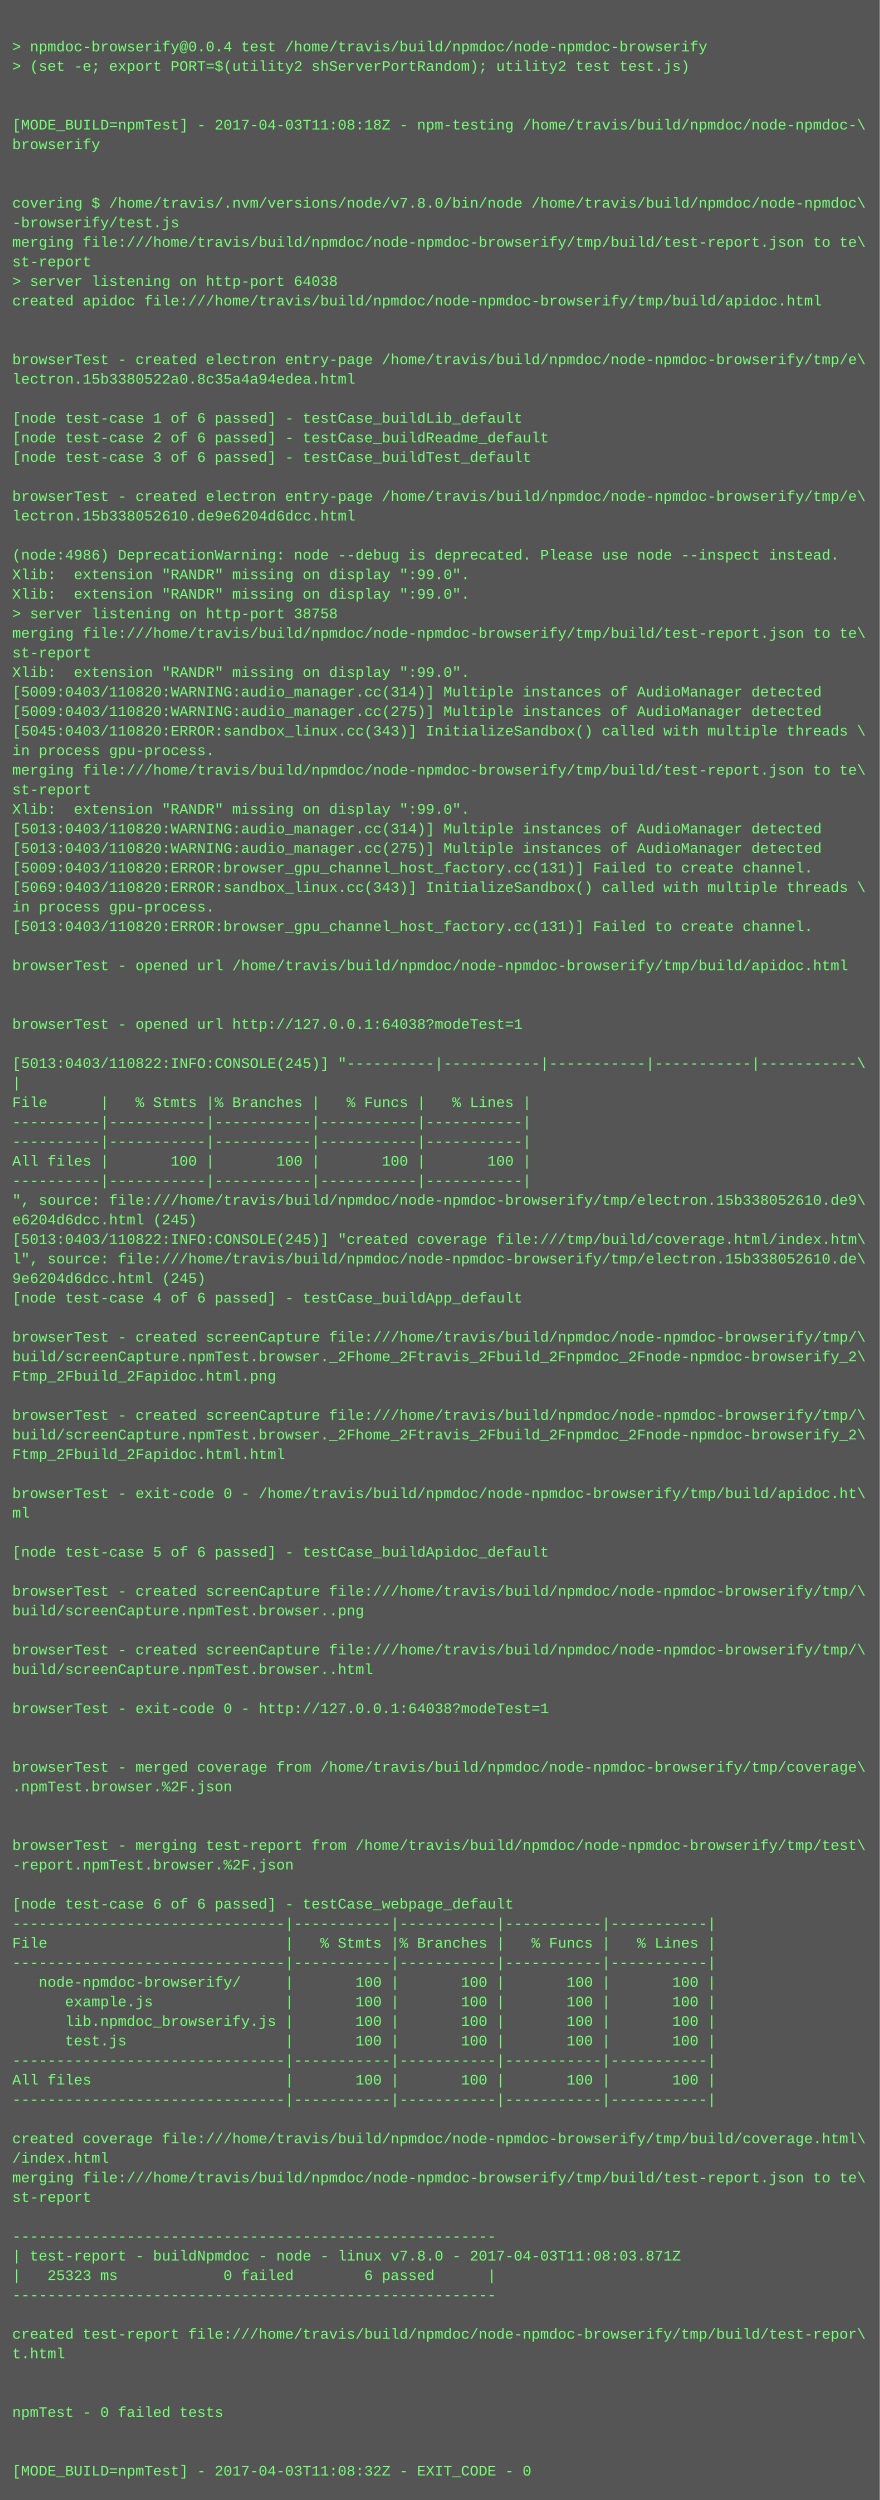
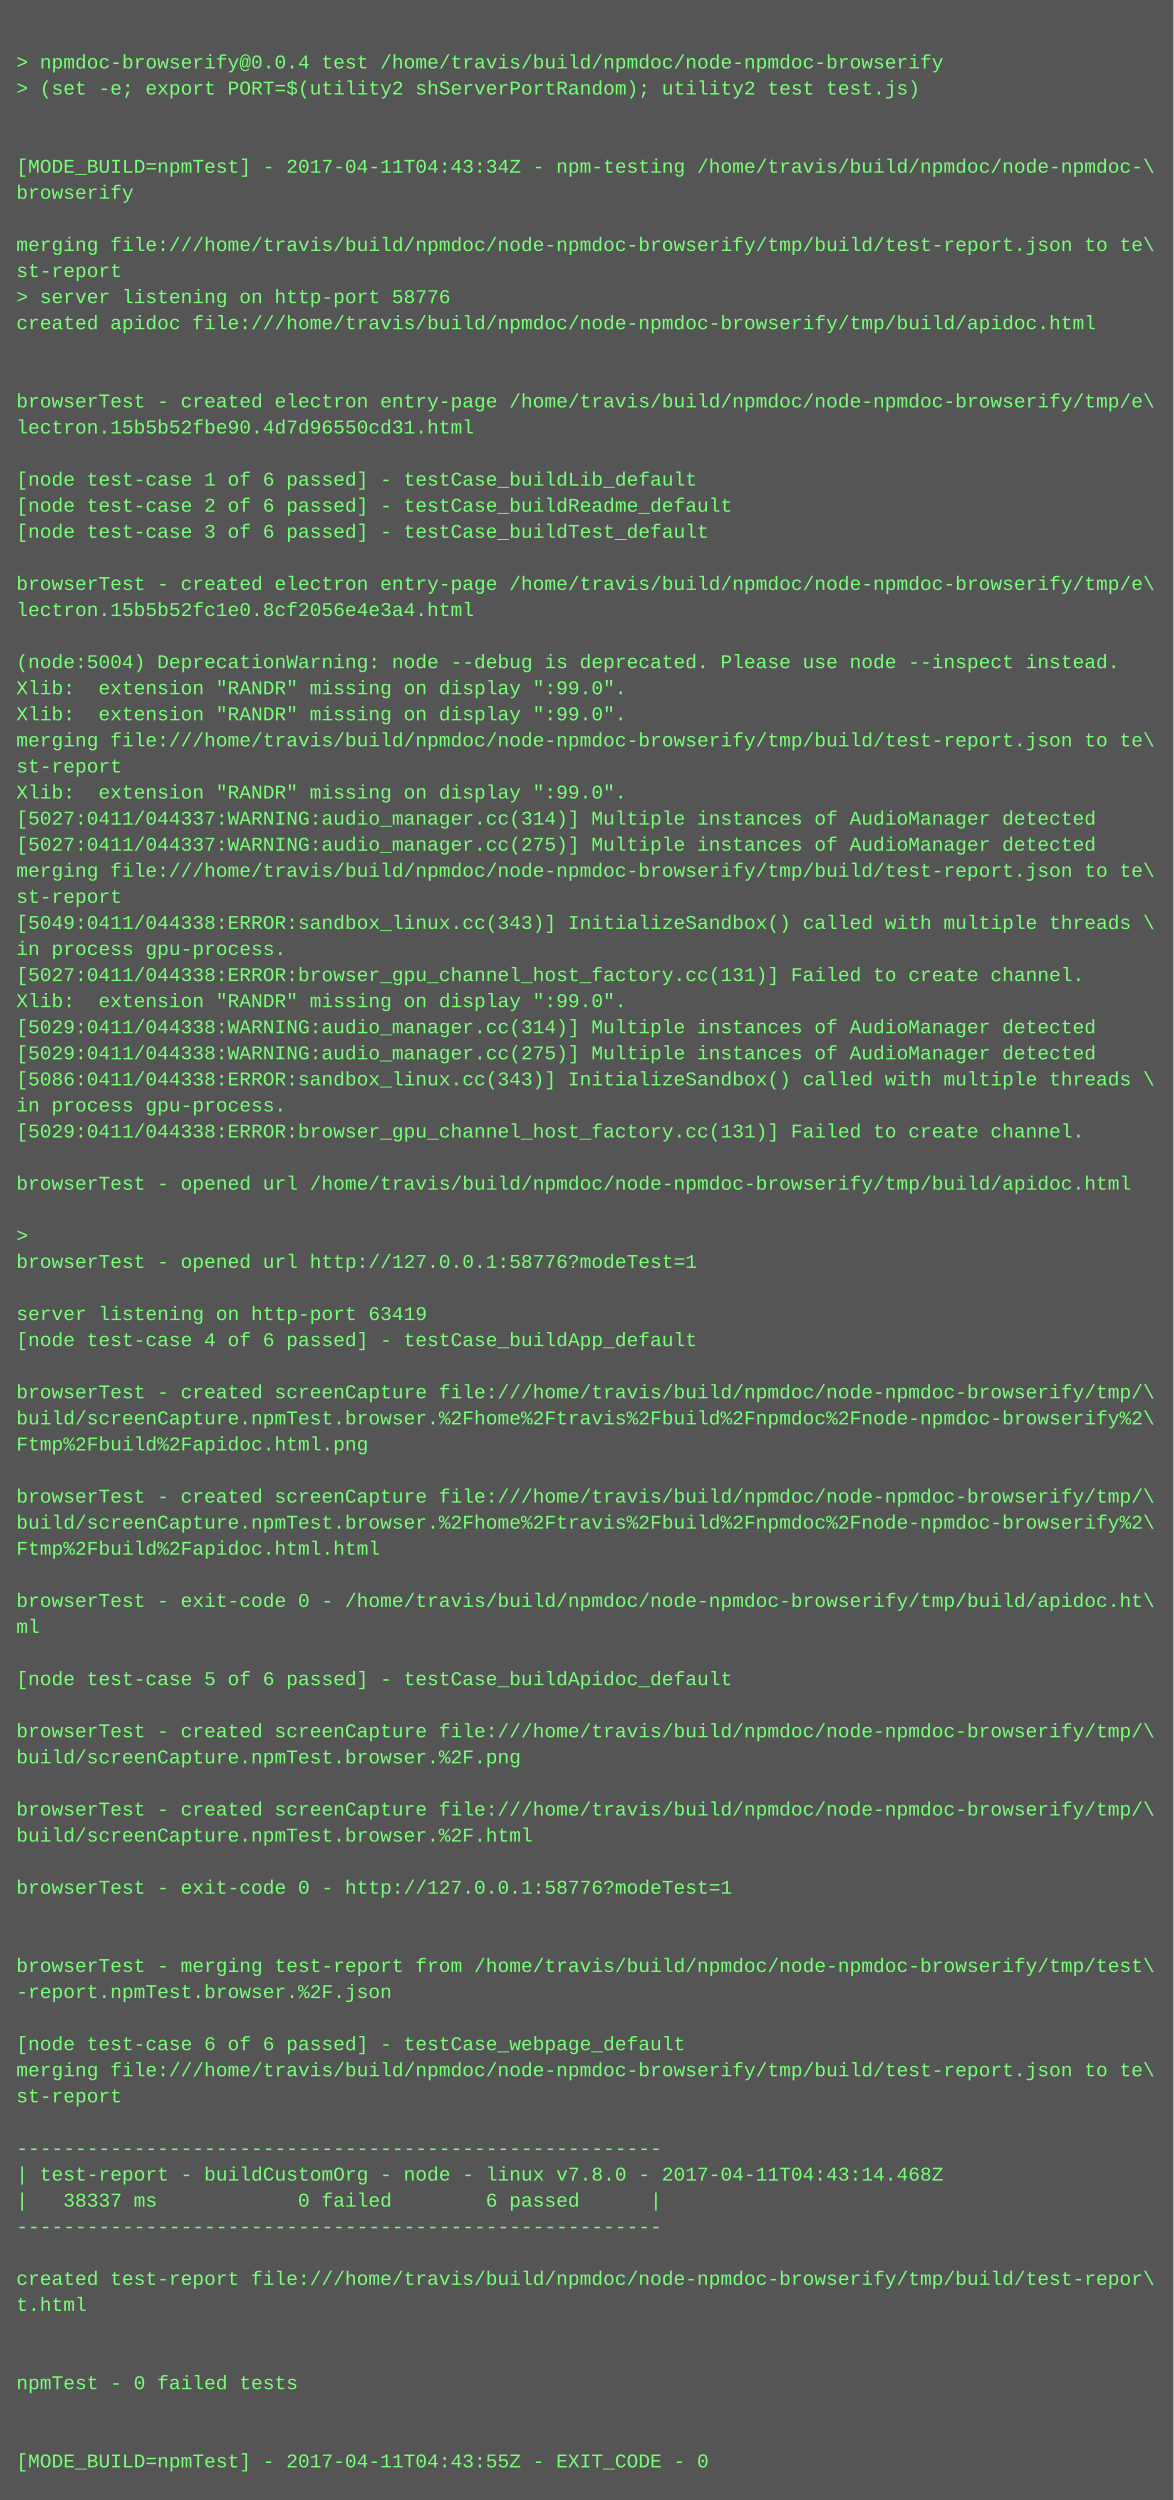
- <svg xmlns="http://www.w3.org/2000/svg" height="2046" width="720">
-   <rect height="2046" fill="#555" width="720" />
+ <svg xmlns="http://www.w3.org/2000/svg" height="1534" width="720">
+   <rect height="1534" fill="#555" width="720" />
  <text fill="#7f7" font-family="Courier New" font-size="12" xml:space="preserve">
    <tspan x="10" y="26" />
    <tspan x="10" y="42">&gt; npmdoc-browserify@0.0.4 test /home/travis/build/npmdoc/node-npmdoc-browserify</tspan>
    <tspan x="10" y="58">&gt; (set -e; export PORT=$(utility2 shServerPortRandom); utility2 test test.js)</tspan>
    <tspan x="10" y="74" />
    <tspan x="10" y="90" />
-     <tspan x="10" y="106">[MODE_BUILD=npmTest] - 2017-04-03T11:08:18Z - npm-testing /home/travis/build/npmdoc/node-npmdoc-\</tspan>
+     <tspan x="10" y="106">[MODE_BUILD=npmTest] - 2017-04-11T04:43:34Z - npm-testing /home/travis/build/npmdoc/node-npmdoc-\</tspan>
    <tspan x="10" y="122">browserify</tspan>
    <tspan x="10" y="138" />
-     <tspan x="10" y="154" />
-     <tspan x="10" y="170">covering $ /home/travis/.nvm/versions/node/v7.8.0/bin/node /home/travis/build/npmdoc/node-npmdoc\</tspan>
-     <tspan x="10" y="186">-browserify/test.js</tspan>
-     <tspan x="10" y="202">merging file:///home/travis/build/npmdoc/node-npmdoc-browserify/tmp/build/test-report.json to te\</tspan>
-     <tspan x="10" y="218">st-report</tspan>
-     <tspan x="10" y="234">&gt; server listening on http-port 64038</tspan>
-     <tspan x="10" y="250">created apidoc file:///home/travis/build/npmdoc/node-npmdoc-browserify/tmp/build/apidoc.html</tspan>
-     <tspan x="10" y="266" />
+     <tspan x="10" y="154">merging file:///home/travis/build/npmdoc/node-npmdoc-browserify/tmp/build/test-report.json to te\</tspan>
+     <tspan x="10" y="170">st-report</tspan>
+     <tspan x="10" y="186">&gt; server listening on http-port 58776</tspan>
+     <tspan x="10" y="202">created apidoc file:///home/travis/build/npmdoc/node-npmdoc-browserify/tmp/build/apidoc.html</tspan>
+     <tspan x="10" y="218" />
+     <tspan x="10" y="234" />
+     <tspan x="10" y="250">browserTest - created electron entry-page /home/travis/build/npmdoc/node-npmdoc-browserify/tmp/e\</tspan>
+     <tspan x="10" y="266">lectron.15b5b52fbe90.4d7d96550cd31.html</tspan>
    <tspan x="10" y="282" />
-     <tspan x="10" y="298">browserTest - created electron entry-page /home/travis/build/npmdoc/node-npmdoc-browserify/tmp/e\</tspan>
-     <tspan x="10" y="314">lectron.15b3380522a0.8c35a4a94edea.html</tspan>
-     <tspan x="10" y="330" />
-     <tspan x="10" y="346">[node test-case 1 of 6 passed] - testCase_buildLib_default</tspan>
-     <tspan x="10" y="362">[node test-case 2 of 6 passed] - testCase_buildReadme_default</tspan>
-     <tspan x="10" y="378">[node test-case 3 of 6 passed] - testCase_buildTest_default</tspan>
+     <tspan x="10" y="298">[node test-case 1 of 6 passed] - testCase_buildLib_default</tspan>
+     <tspan x="10" y="314">[node test-case 2 of 6 passed] - testCase_buildReadme_default</tspan>
+     <tspan x="10" y="330">[node test-case 3 of 6 passed] - testCase_buildTest_default</tspan>
+     <tspan x="10" y="346" />
+     <tspan x="10" y="362">browserTest - created electron entry-page /home/travis/build/npmdoc/node-npmdoc-browserify/tmp/e\</tspan>
+     <tspan x="10" y="378">lectron.15b5b52fc1e0.8cf2056e4e3a4.html</tspan>
    <tspan x="10" y="394" />
-     <tspan x="10" y="410">browserTest - created electron entry-page /home/travis/build/npmdoc/node-npmdoc-browserify/tmp/e\</tspan>
-     <tspan x="10" y="426">lectron.15b338052610.de9e6204d6dcc.html</tspan>
-     <tspan x="10" y="442" />
-     <tspan x="10" y="458">(node:4986) DeprecationWarning: node --debug is deprecated. Please use node --inspect instead.</tspan>
-     <tspan x="10" y="474">Xlib:  extension "RANDR" missing on display ":99.0".</tspan>
+     <tspan x="10" y="410">(node:5004) DeprecationWarning: node --debug is deprecated. Please use node --inspect instead.</tspan>
+     <tspan x="10" y="426">Xlib:  extension "RANDR" missing on display ":99.0".</tspan>
+     <tspan x="10" y="442">Xlib:  extension "RANDR" missing on display ":99.0".</tspan>
+     <tspan x="10" y="458">merging file:///home/travis/build/npmdoc/node-npmdoc-browserify/tmp/build/test-report.json to te\</tspan>
+     <tspan x="10" y="474">st-report</tspan>
    <tspan x="10" y="490">Xlib:  extension "RANDR" missing on display ":99.0".</tspan>
-     <tspan x="10" y="506">&gt; server listening on http-port 38758</tspan>
-     <tspan x="10" y="522">merging file:///home/travis/build/npmdoc/node-npmdoc-browserify/tmp/build/test-report.json to te\</tspan>
-     <tspan x="10" y="538">st-report</tspan>
-     <tspan x="10" y="554">Xlib:  extension "RANDR" missing on display ":99.0".</tspan>
-     <tspan x="10" y="570">[5009:0403/110820:WARNING:audio_manager.cc(314)] Multiple instances of AudioManager detected</tspan>
-     <tspan x="10" y="586">[5009:0403/110820:WARNING:audio_manager.cc(275)] Multiple instances of AudioManager detected</tspan>
-     <tspan x="10" y="602">[5045:0403/110820:ERROR:sandbox_linux.cc(343)] InitializeSandbox() called with multiple threads \</tspan>
-     <tspan x="10" y="618">in process gpu-process. </tspan>
-     <tspan x="10" y="634">merging file:///home/travis/build/npmdoc/node-npmdoc-browserify/tmp/build/test-report.json to te\</tspan>
-     <tspan x="10" y="650">st-report</tspan>
-     <tspan x="10" y="666">Xlib:  extension "RANDR" missing on display ":99.0".</tspan>
-     <tspan x="10" y="682">[5013:0403/110820:WARNING:audio_manager.cc(314)] Multiple instances of AudioManager detected</tspan>
-     <tspan x="10" y="698">[5013:0403/110820:WARNING:audio_manager.cc(275)] Multiple instances of AudioManager detected</tspan>
-     <tspan x="10" y="714">[5009:0403/110820:ERROR:browser_gpu_channel_host_factory.cc(131)] Failed to create channel.</tspan>
-     <tspan x="10" y="730">[5069:0403/110820:ERROR:sandbox_linux.cc(343)] InitializeSandbox() called with multiple threads \</tspan>
-     <tspan x="10" y="746">in process gpu-process. </tspan>
-     <tspan x="10" y="762">[5013:0403/110820:ERROR:browser_gpu_channel_host_factory.cc(131)] Failed to create channel.</tspan>
-     <tspan x="10" y="778" />
-     <tspan x="10" y="794">browserTest - opened url /home/travis/build/npmdoc/node-npmdoc-browserify/tmp/build/apidoc.html</tspan>
-     <tspan x="10" y="810" />
-     <tspan x="10" y="826" />
-     <tspan x="10" y="842">browserTest - opened url http://127.0.0.1:64038?modeTest=1</tspan>
-     <tspan x="10" y="858" />
-     <tspan x="10" y="874">[5013:0403/110822:INFO:CONSOLE(245)] "----------|-----------|-----------|-----------|-----------\</tspan>
-     <tspan x="10" y="890">|</tspan>
-     <tspan x="10" y="906">File      |   % Stmts |% Branches |   % Funcs |   % Lines |</tspan>
-     <tspan x="10" y="922">----------|-----------|-----------|-----------|-----------|</tspan>
-     <tspan x="10" y="938">----------|-----------|-----------|-----------|-----------|</tspan>
-     <tspan x="10" y="954">All files |       100 |       100 |       100 |       100 |</tspan>
-     <tspan x="10" y="970">----------|-----------|-----------|-----------|-----------|</tspan>
-     <tspan x="10" y="986">", source: file:///home/travis/build/npmdoc/node-npmdoc-browserify/tmp/electron.15b338052610.de9\</tspan>
-     <tspan x="10" y="1002">e6204d6dcc.html (245)</tspan>
-     <tspan x="10" y="1018">[5013:0403/110822:INFO:CONSOLE(245)] "created coverage file:///tmp/build/coverage.html/index.htm\</tspan>
-     <tspan x="10" y="1034">l", source: file:///home/travis/build/npmdoc/node-npmdoc-browserify/tmp/electron.15b338052610.de\</tspan>
-     <tspan x="10" y="1050">9e6204d6dcc.html (245)</tspan>
-     <tspan x="10" y="1066">[node test-case 4 of 6 passed] - testCase_buildApp_default</tspan>
-     <tspan x="10" y="1082" />
-     <tspan x="10" y="1098">browserTest - created screenCapture file:///home/travis/build/npmdoc/node-npmdoc-browserify/tmp/\</tspan>
-     <tspan x="10" y="1114">build/screenCapture.npmTest.browser._2Fhome_2Ftravis_2Fbuild_2Fnpmdoc_2Fnode-npmdoc-browserify_2\</tspan>
-     <tspan x="10" y="1130">Ftmp_2Fbuild_2Fapidoc.html.png</tspan>
+     <tspan x="10" y="506">[5027:0411/044337:WARNING:audio_manager.cc(314)] Multiple instances of AudioManager detected</tspan>
+     <tspan x="10" y="522">[5027:0411/044337:WARNING:audio_manager.cc(275)] Multiple instances of AudioManager detected</tspan>
+     <tspan x="10" y="538">merging file:///home/travis/build/npmdoc/node-npmdoc-browserify/tmp/build/test-report.json to te\</tspan>
+     <tspan x="10" y="554">st-report</tspan>
+     <tspan x="10" y="570">[5049:0411/044338:ERROR:sandbox_linux.cc(343)] InitializeSandbox() called with multiple threads \</tspan>
+     <tspan x="10" y="586">in process gpu-process. </tspan>
+     <tspan x="10" y="602">[5027:0411/044338:ERROR:browser_gpu_channel_host_factory.cc(131)] Failed to create channel.</tspan>
+     <tspan x="10" y="618">Xlib:  extension "RANDR" missing on display ":99.0".</tspan>
+     <tspan x="10" y="634">[5029:0411/044338:WARNING:audio_manager.cc(314)] Multiple instances of AudioManager detected</tspan>
+     <tspan x="10" y="650">[5029:0411/044338:WARNING:audio_manager.cc(275)] Multiple instances of AudioManager detected</tspan>
+     <tspan x="10" y="666">[5086:0411/044338:ERROR:sandbox_linux.cc(343)] InitializeSandbox() called with multiple threads \</tspan>
+     <tspan x="10" y="682">in process gpu-process. </tspan>
+     <tspan x="10" y="698">[5029:0411/044338:ERROR:browser_gpu_channel_host_factory.cc(131)] Failed to create channel.</tspan>
+     <tspan x="10" y="714" />
+     <tspan x="10" y="730">browserTest - opened url /home/travis/build/npmdoc/node-npmdoc-browserify/tmp/build/apidoc.html</tspan>
+     <tspan x="10" y="746" />
+     <tspan x="10" y="762">&gt; </tspan>
+     <tspan x="10" y="778">browserTest - opened url http://127.0.0.1:58776?modeTest=1</tspan>
+     <tspan x="10" y="794" />
+     <tspan x="10" y="810">server listening on http-port 63419</tspan>
+     <tspan x="10" y="826">[node test-case 4 of 6 passed] - testCase_buildApp_default</tspan>
+     <tspan x="10" y="842" />
+     <tspan x="10" y="858">browserTest - created screenCapture file:///home/travis/build/npmdoc/node-npmdoc-browserify/tmp/\</tspan>
+     <tspan x="10" y="874">build/screenCapture.npmTest.browser.%2Fhome%2Ftravis%2Fbuild%2Fnpmdoc%2Fnode-npmdoc-browserify%2\</tspan>
+     <tspan x="10" y="890">Ftmp%2Fbuild%2Fapidoc.html.png</tspan>
+     <tspan x="10" y="906" />
+     <tspan x="10" y="922">browserTest - created screenCapture file:///home/travis/build/npmdoc/node-npmdoc-browserify/tmp/\</tspan>
+     <tspan x="10" y="938">build/screenCapture.npmTest.browser.%2Fhome%2Ftravis%2Fbuild%2Fnpmdoc%2Fnode-npmdoc-browserify%2\</tspan>
+     <tspan x="10" y="954">Ftmp%2Fbuild%2Fapidoc.html.html</tspan>
+     <tspan x="10" y="970" />
+     <tspan x="10" y="986">browserTest - exit-code 0 - /home/travis/build/npmdoc/node-npmdoc-browserify/tmp/build/apidoc.ht\</tspan>
+     <tspan x="10" y="1002">ml</tspan>
+     <tspan x="10" y="1018" />
+     <tspan x="10" y="1034">[node test-case 5 of 6 passed] - testCase_buildApidoc_default</tspan>
+     <tspan x="10" y="1050" />
+     <tspan x="10" y="1066">browserTest - created screenCapture file:///home/travis/build/npmdoc/node-npmdoc-browserify/tmp/\</tspan>
+     <tspan x="10" y="1082">build/screenCapture.npmTest.browser.%2F.png</tspan>
+     <tspan x="10" y="1098" />
+     <tspan x="10" y="1114">browserTest - created screenCapture file:///home/travis/build/npmdoc/node-npmdoc-browserify/tmp/\</tspan>
+     <tspan x="10" y="1130">build/screenCapture.npmTest.browser.%2F.html</tspan>
    <tspan x="10" y="1146" />
-     <tspan x="10" y="1162">browserTest - created screenCapture file:///home/travis/build/npmdoc/node-npmdoc-browserify/tmp/\</tspan>
-     <tspan x="10" y="1178">build/screenCapture.npmTest.browser._2Fhome_2Ftravis_2Fbuild_2Fnpmdoc_2Fnode-npmdoc-browserify_2\</tspan>
-     <tspan x="10" y="1194">Ftmp_2Fbuild_2Fapidoc.html.html</tspan>
-     <tspan x="10" y="1210" />
-     <tspan x="10" y="1226">browserTest - exit-code 0 - /home/travis/build/npmdoc/node-npmdoc-browserify/tmp/build/apidoc.ht\</tspan>
-     <tspan x="10" y="1242">ml</tspan>
-     <tspan x="10" y="1258" />
-     <tspan x="10" y="1274">[node test-case 5 of 6 passed] - testCase_buildApidoc_default</tspan>
-     <tspan x="10" y="1290" />
-     <tspan x="10" y="1306">browserTest - created screenCapture file:///home/travis/build/npmdoc/node-npmdoc-browserify/tmp/\</tspan>
-     <tspan x="10" y="1322">build/screenCapture.npmTest.browser..png</tspan>
-     <tspan x="10" y="1338" />
-     <tspan x="10" y="1354">browserTest - created screenCapture file:///home/travis/build/npmdoc/node-npmdoc-browserify/tmp/\</tspan>
-     <tspan x="10" y="1370">build/screenCapture.npmTest.browser..html</tspan>
+     <tspan x="10" y="1162">browserTest - exit-code 0 - http://127.0.0.1:58776?modeTest=1</tspan>
+     <tspan x="10" y="1178" />
+     <tspan x="10" y="1194" />
+     <tspan x="10" y="1210">browserTest - merging test-report from /home/travis/build/npmdoc/node-npmdoc-browserify/tmp/test\</tspan>
+     <tspan x="10" y="1226">-report.npmTest.browser.%2F.json</tspan>
+     <tspan x="10" y="1242" />
+     <tspan x="10" y="1258">[node test-case 6 of 6 passed] - testCase_webpage_default</tspan>
+     <tspan x="10" y="1274">merging file:///home/travis/build/npmdoc/node-npmdoc-browserify/tmp/build/test-report.json to te\</tspan>
+     <tspan x="10" y="1290">st-report</tspan>
+     <tspan x="10" y="1306" />
+     <tspan x="10" y="1322">-------------------------------------------------------</tspan>
+     <tspan x="10" y="1338">| test-report - buildCustomOrg - node - linux v7.8.0 - 2017-04-11T04:43:14.468Z</tspan>
+     <tspan x="10" y="1354">|   38337 ms            0 failed        6 passed      |</tspan>
+     <tspan x="10" y="1370">-------------------------------------------------------</tspan>
    <tspan x="10" y="1386" />
-     <tspan x="10" y="1402">browserTest - exit-code 0 - http://127.0.0.1:64038?modeTest=1</tspan>
-     <tspan x="10" y="1418" />
+     <tspan x="10" y="1402">created test-report file:///home/travis/build/npmdoc/node-npmdoc-browserify/tmp/build/test-repor\</tspan>
+     <tspan x="10" y="1418">t.html</tspan>
    <tspan x="10" y="1434" />
-     <tspan x="10" y="1450">browserTest - merged coverage from /home/travis/build/npmdoc/node-npmdoc-browserify/tmp/coverage\</tspan>
-     <tspan x="10" y="1466">.npmTest.browser.%2F.json</tspan>
+     <tspan x="10" y="1450" />
+     <tspan x="10" y="1466">npmTest - 0 failed tests</tspan>
    <tspan x="10" y="1482" />
    <tspan x="10" y="1498" />
-     <tspan x="10" y="1514">browserTest - merging test-report from /home/travis/build/npmdoc/node-npmdoc-browserify/tmp/test\</tspan>
-     <tspan x="10" y="1530">-report.npmTest.browser.%2F.json</tspan>
-     <tspan x="10" y="1546" />
-     <tspan x="10" y="1562">[node test-case 6 of 6 passed] - testCase_webpage_default</tspan>
-     <tspan x="10" y="1578">-------------------------------|-----------|-----------|-----------|-----------|</tspan>
-     <tspan x="10" y="1594">File                           |   % Stmts |% Branches |   % Funcs |   % Lines |</tspan>
-     <tspan x="10" y="1610">-------------------------------|-----------|-----------|-----------|-----------|</tspan>
-     <tspan x="10" y="1626">   node-npmdoc-browserify/     |       100 |       100 |       100 |       100 |</tspan>
-     <tspan x="10" y="1642">      example.js               |       100 |       100 |       100 |       100 |</tspan>
-     <tspan x="10" y="1658">      lib.npmdoc_browserify.js |       100 |       100 |       100 |       100 |</tspan>
-     <tspan x="10" y="1674">      test.js                  |       100 |       100 |       100 |       100 |</tspan>
-     <tspan x="10" y="1690">-------------------------------|-----------|-----------|-----------|-----------|</tspan>
-     <tspan x="10" y="1706">All files                      |       100 |       100 |       100 |       100 |</tspan>
-     <tspan x="10" y="1722">-------------------------------|-----------|-----------|-----------|-----------|</tspan>
-     <tspan x="10" y="1738" />
-     <tspan x="10" y="1754">created coverage file:///home/travis/build/npmdoc/node-npmdoc-browserify/tmp/build/coverage.html\</tspan>
-     <tspan x="10" y="1770">/index.html</tspan>
-     <tspan x="10" y="1786">merging file:///home/travis/build/npmdoc/node-npmdoc-browserify/tmp/build/test-report.json to te\</tspan>
-     <tspan x="10" y="1802">st-report</tspan>
-     <tspan x="10" y="1818" />
-     <tspan x="10" y="1834">-------------------------------------------------------</tspan>
-     <tspan x="10" y="1850">| test-report - buildNpmdoc - node - linux v7.8.0 - 2017-04-03T11:08:03.871Z</tspan>
-     <tspan x="10" y="1866">|   25323 ms            0 failed        6 passed      |</tspan>
-     <tspan x="10" y="1882">-------------------------------------------------------</tspan>
-     <tspan x="10" y="1898" />
-     <tspan x="10" y="1914">created test-report file:///home/travis/build/npmdoc/node-npmdoc-browserify/tmp/build/test-repor\</tspan>
-     <tspan x="10" y="1930">t.html</tspan>
-     <tspan x="10" y="1946" />
-     <tspan x="10" y="1962" />
-     <tspan x="10" y="1978">npmTest - 0 failed tests</tspan>
-     <tspan x="10" y="1994" />
-     <tspan x="10" y="2010" />
-     <tspan x="10" y="2026">[MODE_BUILD=npmTest] - 2017-04-03T11:08:32Z - EXIT_CODE - 0</tspan>
+     <tspan x="10" y="1514">[MODE_BUILD=npmTest] - 2017-04-11T04:43:55Z - EXIT_CODE - 0</tspan>
  </text>
</svg>
